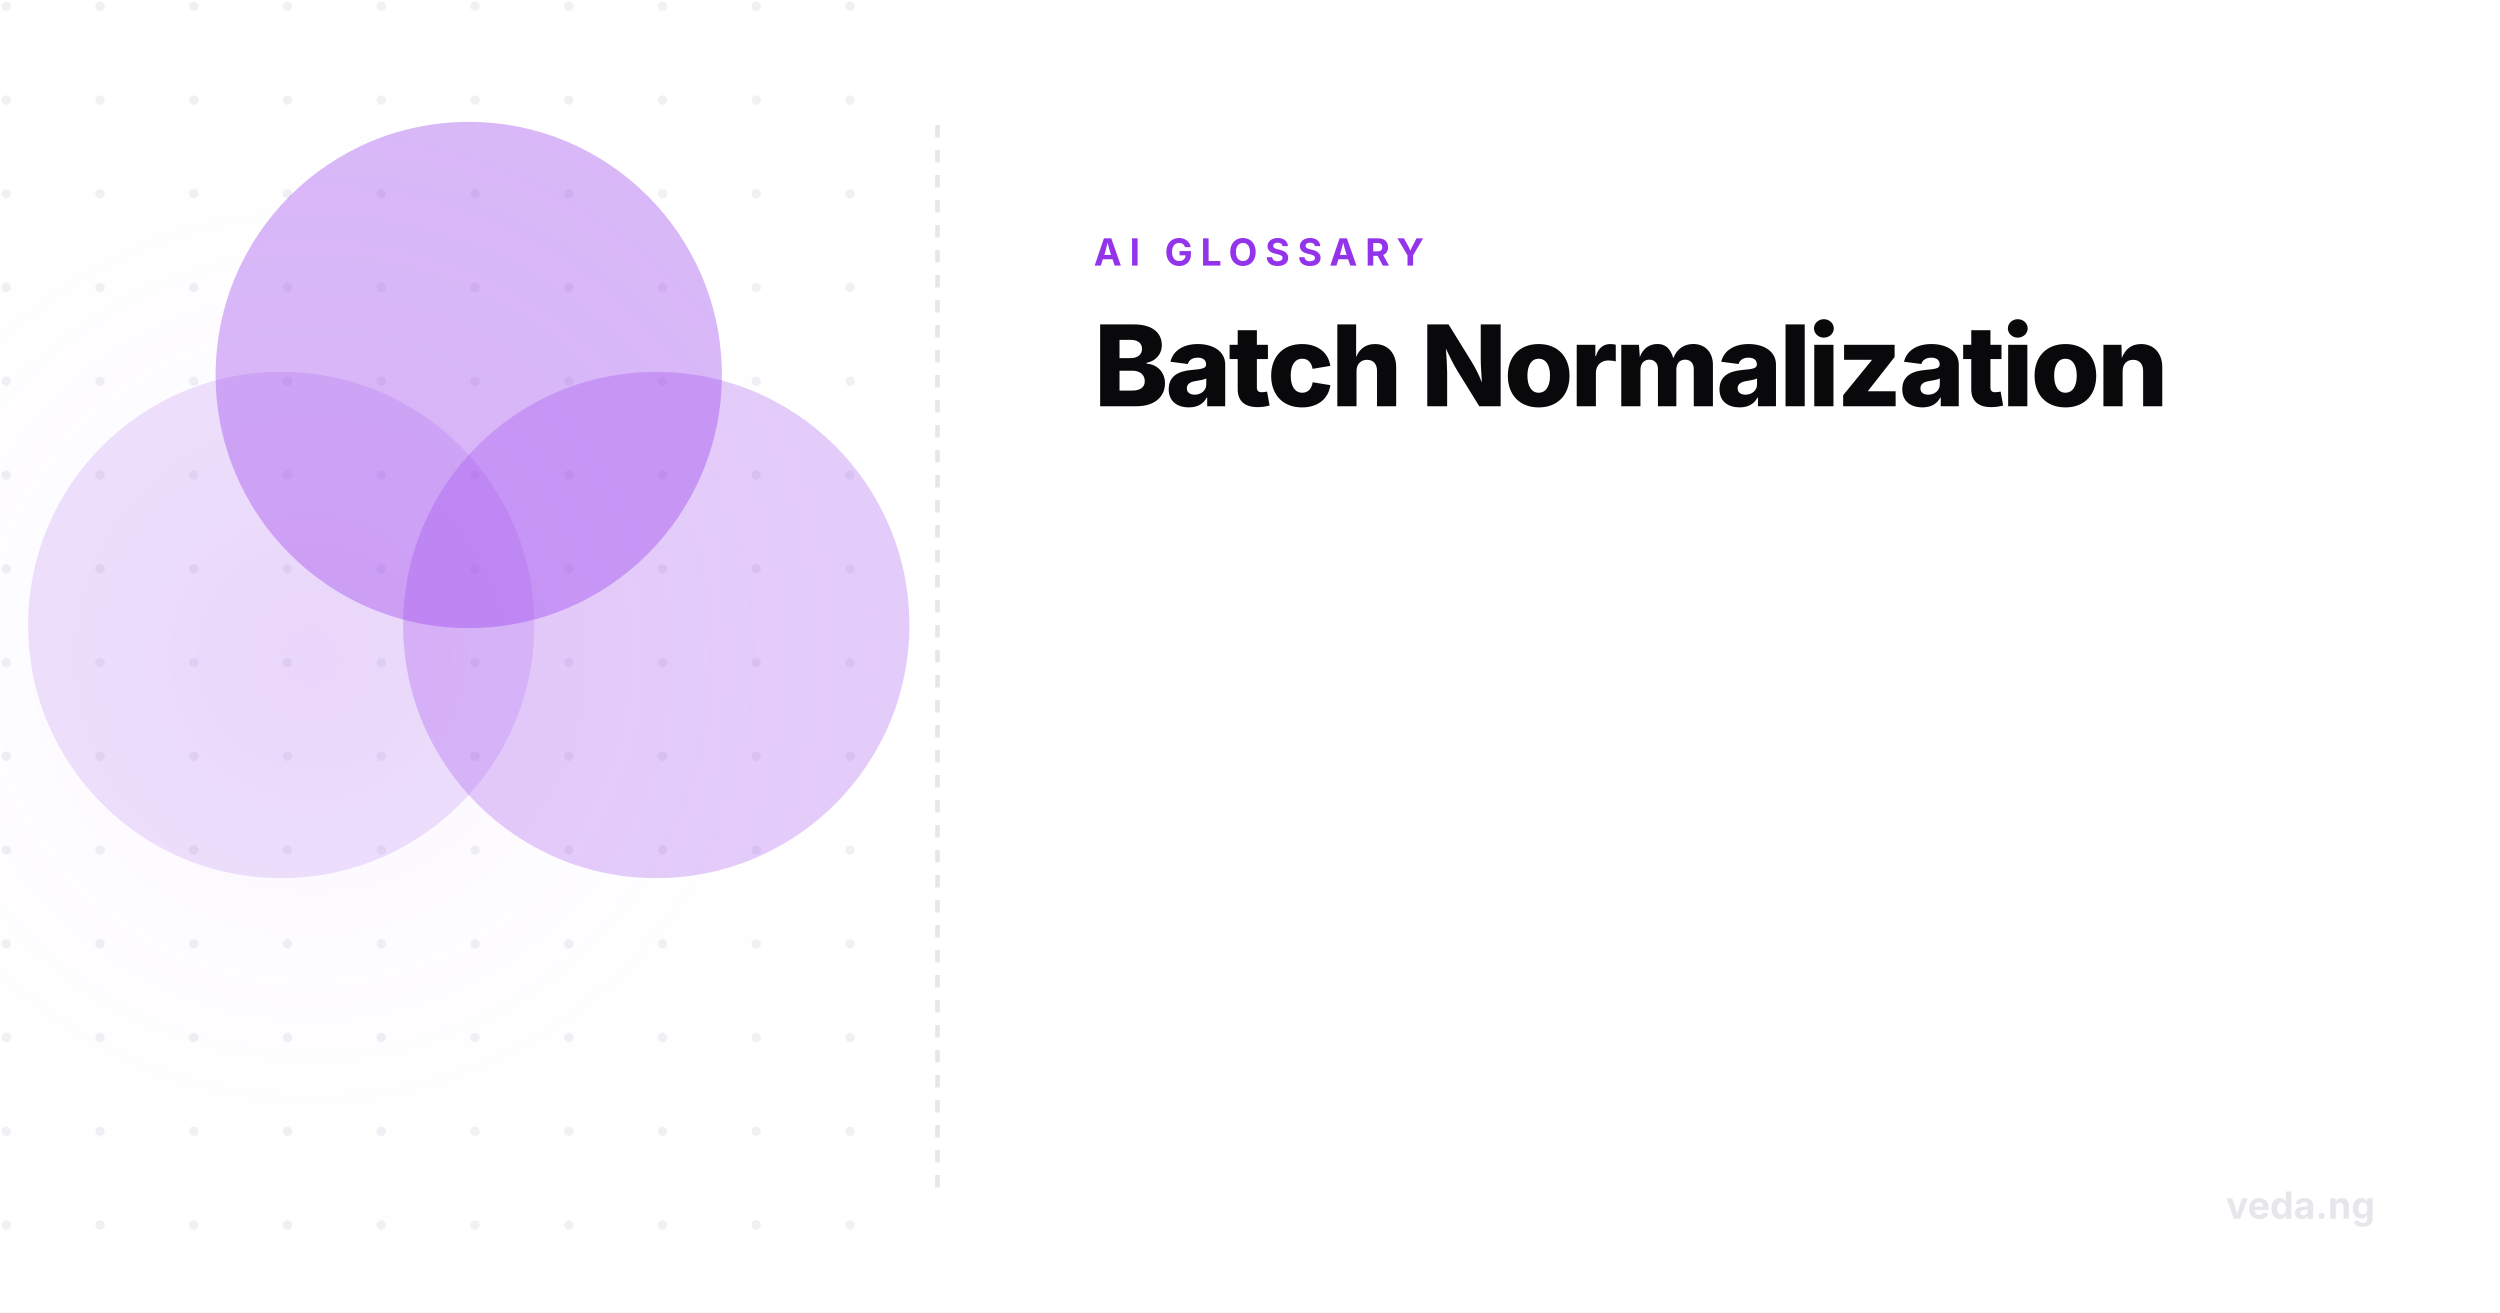
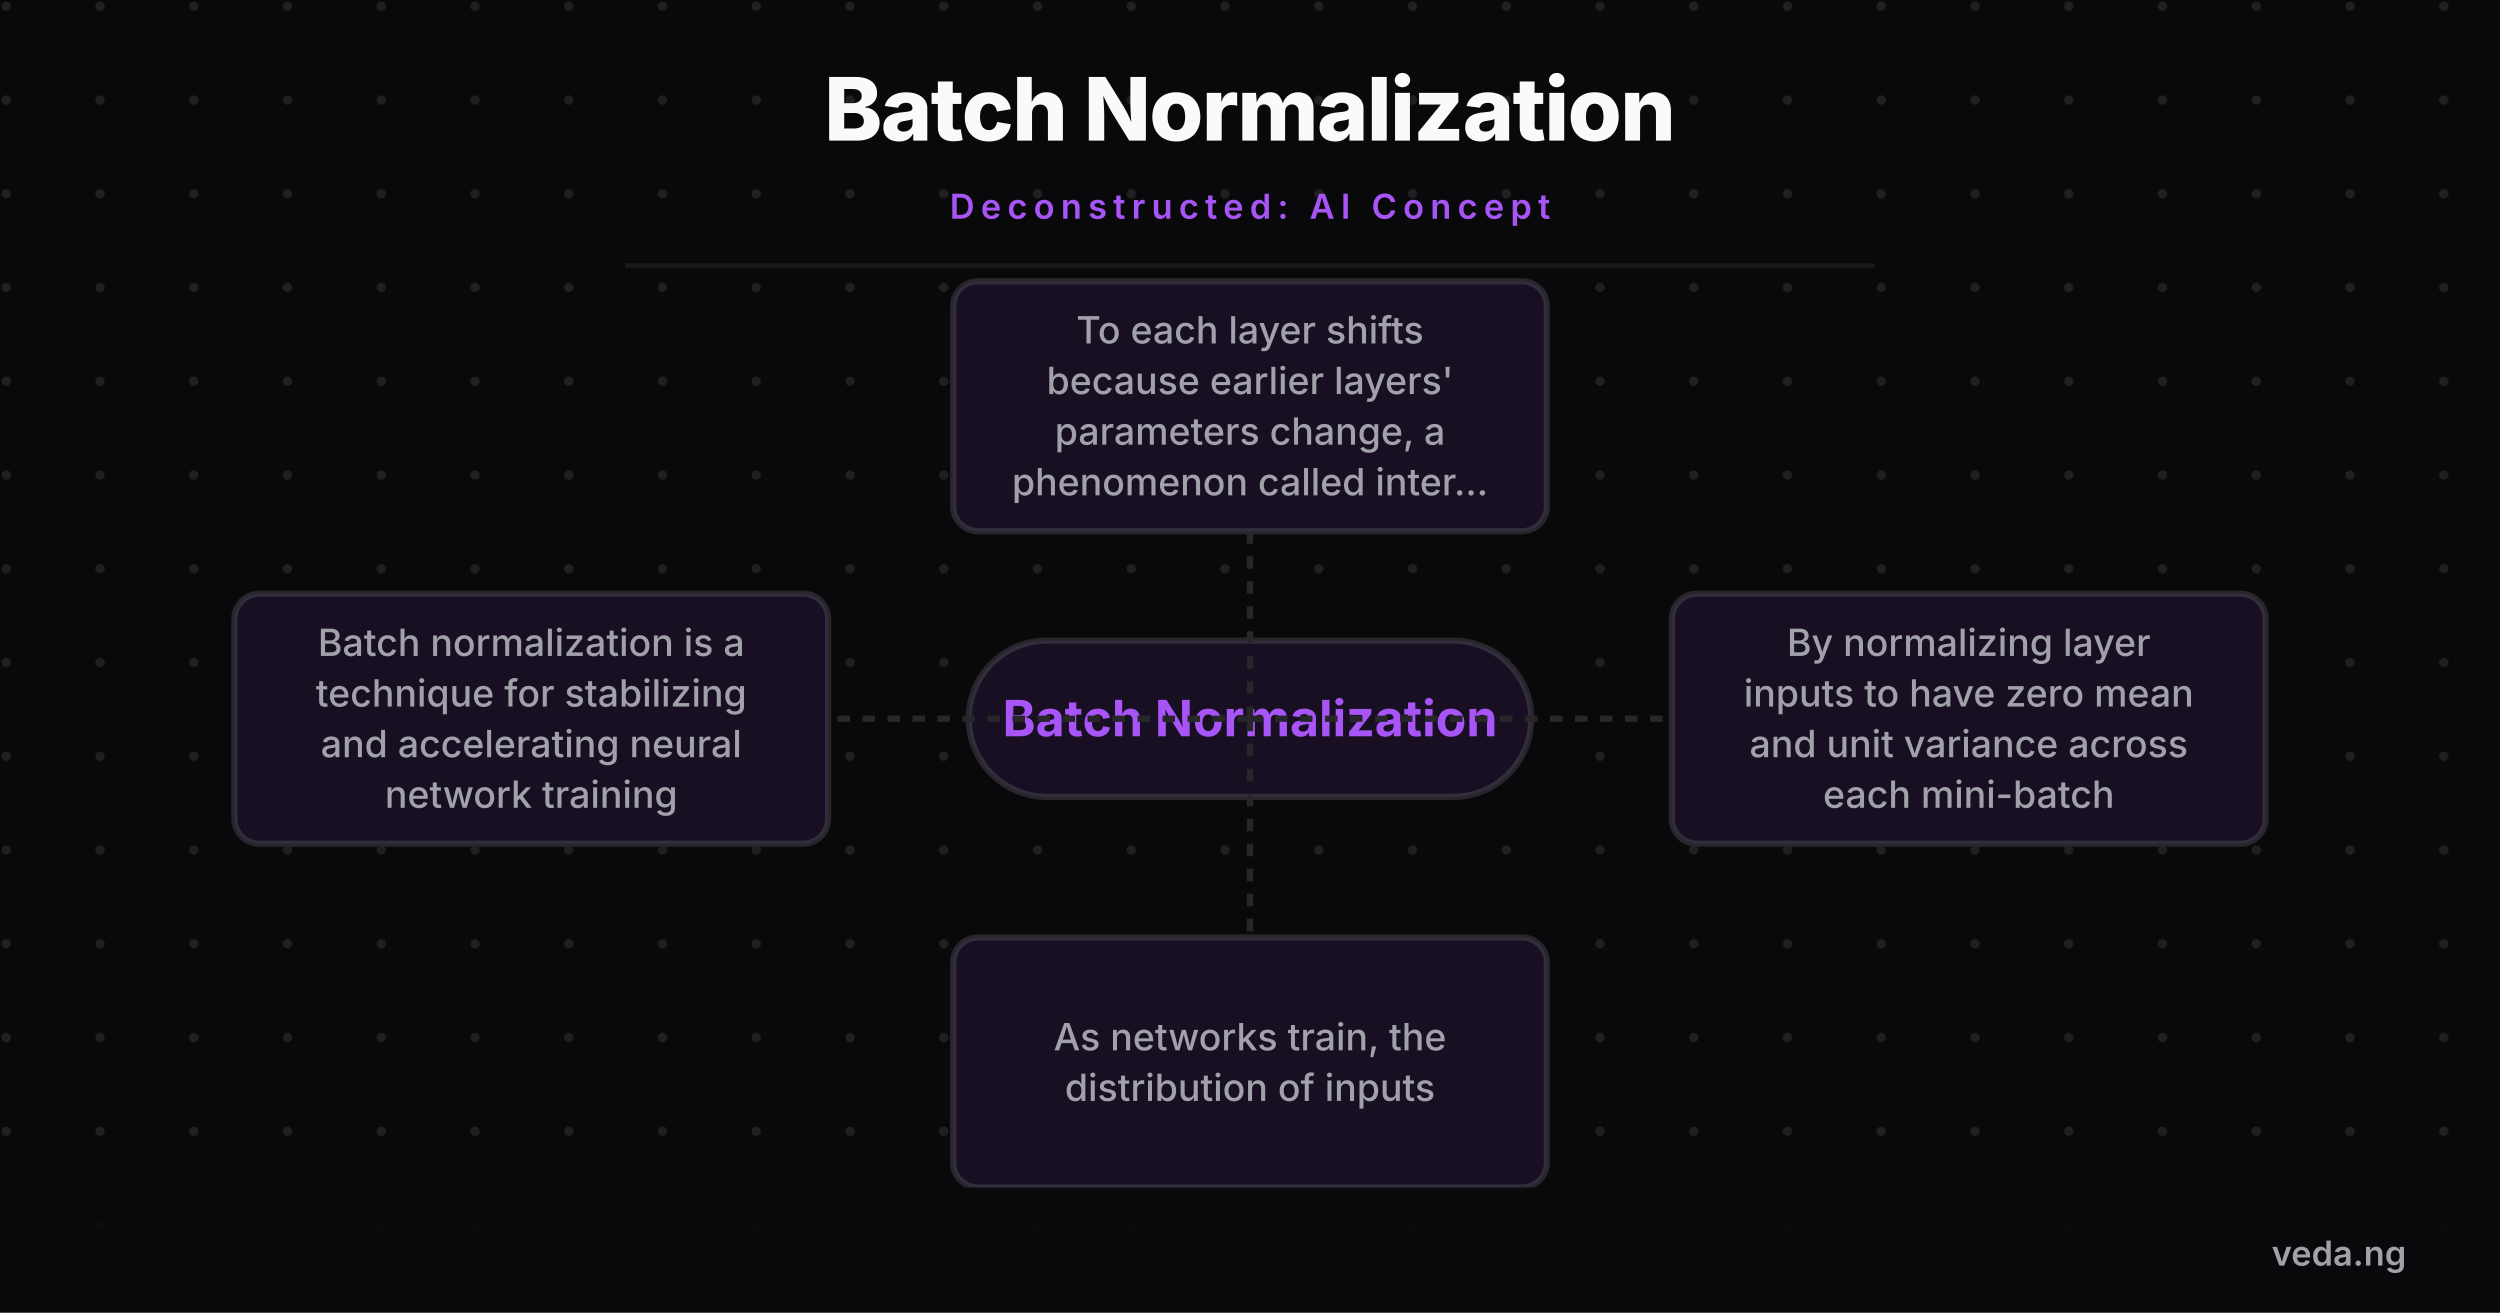
- <svg xmlns="http://www.w3.org/2000/svg" viewBox="0 0 800 420" width="800" height="420">
+ <svg xmlns="http://www.w3.org/2000/svg" viewBox="0 0 800 420" width="800" height="420" style="background-color:#09090b">
  <defs>
-     <radialGradient id="glow" cx="50%" cy="50%" r="50%">
-       <stop offset="0%" stop-color="rgba(147,51,234,0.06)" />
-       <stop offset="100%" stop-color="#ffffff" stop-opacity="0" />
-     </radialGradient>
    <pattern id="grid" width="30" height="30" patternUnits="userSpaceOnUse">
-       <circle cx="2" cy="2" r="1.5" fill="#e5e7eb" opacity="0.6" />
+       <circle cx="2" cy="2" r="1.5" fill="#a1a1aa" opacity="0.15" />
    </pattern>
+     <marker id="arrow" markerWidth="10" markerHeight="10" refX="8" refY="5" orient="auto">
+       <path d="M 0 0 L 10 5 L 0 10 z" fill="#a855f7" />
+     </marker>
  </defs>
-   <rect width="800" height="420" fill="#ffffff" />
-   <rect x="0" y="0" width="300" height="420" fill="url(#grid)" />
-   <rect x="-100" y="10" width="400" height="400" fill="url(#glow)" />
-   <line x1="300" y1="40" x2="300" y2="380" stroke="#e5e7eb" stroke-width="1.5" stroke-dasharray="4 4" />
-   <g transform="translate(-250, 20)">
-     <circle cx="340" cy="180" r="80" fill="#9333ea" opacity="0.15" stroke="#9333ea" stroke-width="2" />
-     <circle cx="460" cy="180" r="80" fill="#9333ea" opacity="0.25" stroke="#9333ea" stroke-width="2" />
-     <circle cx="400" cy="100" r="80" fill="#9333ea" opacity="0.35" stroke="#9333ea" stroke-width="2" />
+   <rect width="800" height="420" fill="#09090b" />
+   <rect width="800" height="420" fill="url(#grid)" />
+   <text x="400" y="45" font-family="'Inter',sans-serif" font-weight="800" font-size="28" fill="#fafafa" text-anchor="middle" letter-spacing="-0.5">Batch Normalization</text>
+   <text x="400" y="70" font-family="'Inter',sans-serif" font-weight="600" font-size="11" fill="#a855f7" text-anchor="middle" letter-spacing="2" text-transform="uppercase">Deconstructed: AI Concept</text>
+   <line x1="200" y1="85" x2="600" y2="85" stroke="#27272a" stroke-width="1.5" opacity="0.5" />
+   <g transform="translate(0, 100)">
+     <rect x="310" y="105" width="180" height="50" rx="25" fill="#09090b" stroke="#27272a" stroke-width="2" />
+     <rect x="310" y="105" width="180" height="50" rx="25" fill="rgba(168,85,247,0.1)" />
+     <text x="400" y="135.6" font-family="'Inter',sans-serif" font-weight="700" font-size="16" fill="#a855f7" text-anchor="middle">Batch Normalization</text>
+     <path d="M 400 130 L 170 130" fill="none" stroke="#27272a" stroke-width="2" stroke-dasharray="4 4" />
+     <rect x="75" y="90" width="190" height="80" rx="8" fill="#09090b" stroke="#27272a" stroke-width="2" />
+     <rect x="75" y="90" width="190" height="80" rx="8" fill="rgba(168,85,247,0.1)" />
+     <text x="170" y="109.9" font-family="'Inter',sans-serif" font-weight="500" font-size="12" fill="#a1a1aa" text-anchor="middle">Batch normalization is a</text>
+     <text x="170" y="126.1" font-family="'Inter',sans-serif" font-weight="500" font-size="12" fill="#a1a1aa" text-anchor="middle">technique for stabilizing</text>
+     <text x="170" y="142.3" font-family="'Inter',sans-serif" font-weight="500" font-size="12" fill="#a1a1aa" text-anchor="middle">and accelerating neural</text>
+     <text x="170" y="158.5" font-family="'Inter',sans-serif" font-weight="500" font-size="12" fill="#a1a1aa" text-anchor="middle">network training</text>
+     <path d="M 400 130 L 630 130" fill="none" stroke="#27272a" stroke-width="2" stroke-dasharray="4 4" />
+     <rect x="535" y="90" width="190" height="80" rx="8" fill="#09090b" stroke="#27272a" stroke-width="2" />
+     <rect x="535" y="90" width="190" height="80" rx="8" fill="rgba(168,85,247,0.1)" />
+     <text x="630" y="109.9" font-family="'Inter',sans-serif" font-weight="500" font-size="12" fill="#a1a1aa" text-anchor="middle">By normalizing layer</text>
+     <text x="630" y="126.1" font-family="'Inter',sans-serif" font-weight="500" font-size="12" fill="#a1a1aa" text-anchor="middle">inputs to have zero mean</text>
+     <text x="630" y="142.3" font-family="'Inter',sans-serif" font-weight="500" font-size="12" fill="#a1a1aa" text-anchor="middle">and unit variance across</text>
+     <text x="630" y="158.5" font-family="'Inter',sans-serif" font-weight="500" font-size="12" fill="#a1a1aa" text-anchor="middle">each mini-batch</text>
+     <path d="M 400 130 L 400 240" fill="none" stroke="#27272a" stroke-width="2" stroke-dasharray="4 4" />
+     <rect x="305" y="200" width="190" height="80" rx="8" fill="#09090b" stroke="#27272a" stroke-width="2" />
+     <rect x="305" y="200" width="190" height="80" rx="8" fill="rgba(168,85,247,0.1)" />
+     <text x="400" y="236.1" font-family="'Inter',sans-serif" font-weight="500" font-size="12" fill="#a1a1aa" text-anchor="middle">As networks train, the</text>
+     <text x="400" y="252.3" font-family="'Inter',sans-serif" font-weight="500" font-size="12" fill="#a1a1aa" text-anchor="middle">distribution of inputs</text>
+     <path d="M 400 130 L 400 30" fill="none" stroke="#27272a" stroke-width="2" stroke-dasharray="4 4" />
+     <rect x="305" y="-10" width="190" height="80" rx="8" fill="#09090b" stroke="#27272a" stroke-width="2" />
+     <rect x="305" y="-10" width="190" height="80" rx="8" fill="rgba(168,85,247,0.1)" />
+     <text x="400" y="9.9" font-family="'Inter',sans-serif" font-weight="500" font-size="12" fill="#a1a1aa" text-anchor="middle">To each layer shifts</text>
+     <text x="400" y="26.1" font-family="'Inter',sans-serif" font-weight="500" font-size="12" fill="#a1a1aa" text-anchor="middle">because earlier layers'</text>
+     <text x="400" y="42.3" font-family="'Inter',sans-serif" font-weight="500" font-size="12" fill="#a1a1aa" text-anchor="middle">parameters change, a</text>
+     <text x="400" y="58.5" font-family="'Inter',sans-serif" font-weight="500" font-size="12" fill="#a1a1aa" text-anchor="middle">phenomenon called inter...</text>
  </g>
-   <text x="350" y="85" font-family="'Inter',sans-serif" font-weight="700" font-size="12" fill="#9333ea" text-anchor="start" letter-spacing="2.5" text-transform="uppercase">AI GLOSSARY</text>
-   <text x="350" y="130" font-family="'Inter',sans-serif" font-weight="800" font-size="36" fill="#09090b" text-anchor="start" letter-spacing="-1">Batch Normalization</text>
-   <text x="760" y="390" font-family="'Inter',sans-serif" font-weight="700" font-size="12" fill="#e5e7eb" text-anchor="end">veda.ng</text>
+   <rect x="0" y="380" width="800" height="40" fill="#09090b" opacity="0.9" />
+   <text x="770" y="405" font-family="'Inter',sans-serif" font-weight="600" font-size="11" fill="#a1a1aa" text-anchor="end">veda.ng</text>
</svg>
